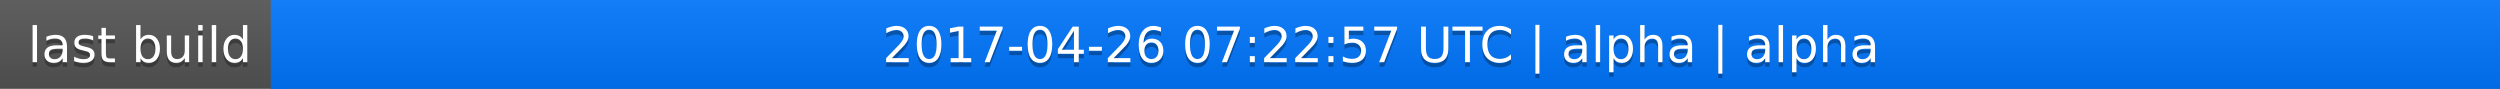
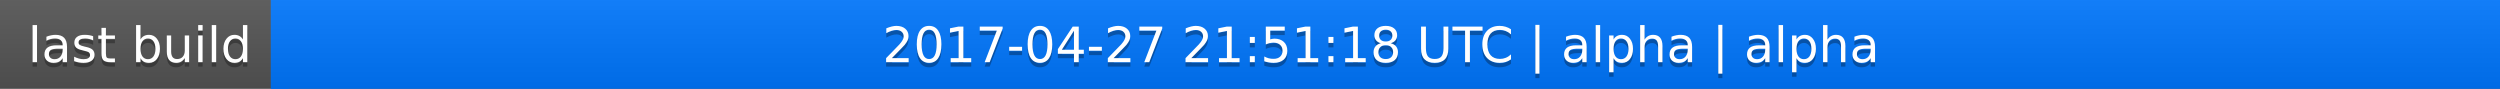
<svg xmlns="http://www.w3.org/2000/svg" width="563" height="20">
  <linearGradient id="a" x2="0" y2="100%">
    <stop offset="0" stop-color="#bbb" stop-opacity=".1" />
    <stop offset="1" stop-opacity=".1" />
  </linearGradient>
  <rect rx="0" width="563" height="20" fill="#555" />
  <rect rx="0" x="61" width="502" height="20" fill="#07f" />
  <path fill="#07f" d="M61 0h4v20h-4z" />
  <rect rx="0" width="563" height="20" fill="url(#a)" />
  <g fill="#fff" text-anchor="middle" font-family="DejaVu Sans,Verdana,Geneva,sans-serif" font-size="11">
    <text x="31.5" y="15" fill="#010101" fill-opacity=".3">last build</text>
    <text x="31.5" y="14">last build</text>
-     <text x="311" y="15" fill="#010101" fill-opacity=".3">2017-04-26 07:22:57 UTC | alpha | alpha</text>
-     <text x="311" y="14">2017-04-26 07:22:57 UTC | alpha | alpha</text>
+     <text x="311" y="15" fill="#010101" fill-opacity=".3">2017-04-27 21:51:18 UTC | alpha | alpha</text>
+     <text x="311" y="14">2017-04-27 21:51:18 UTC | alpha | alpha</text>
  </g>
</svg>
